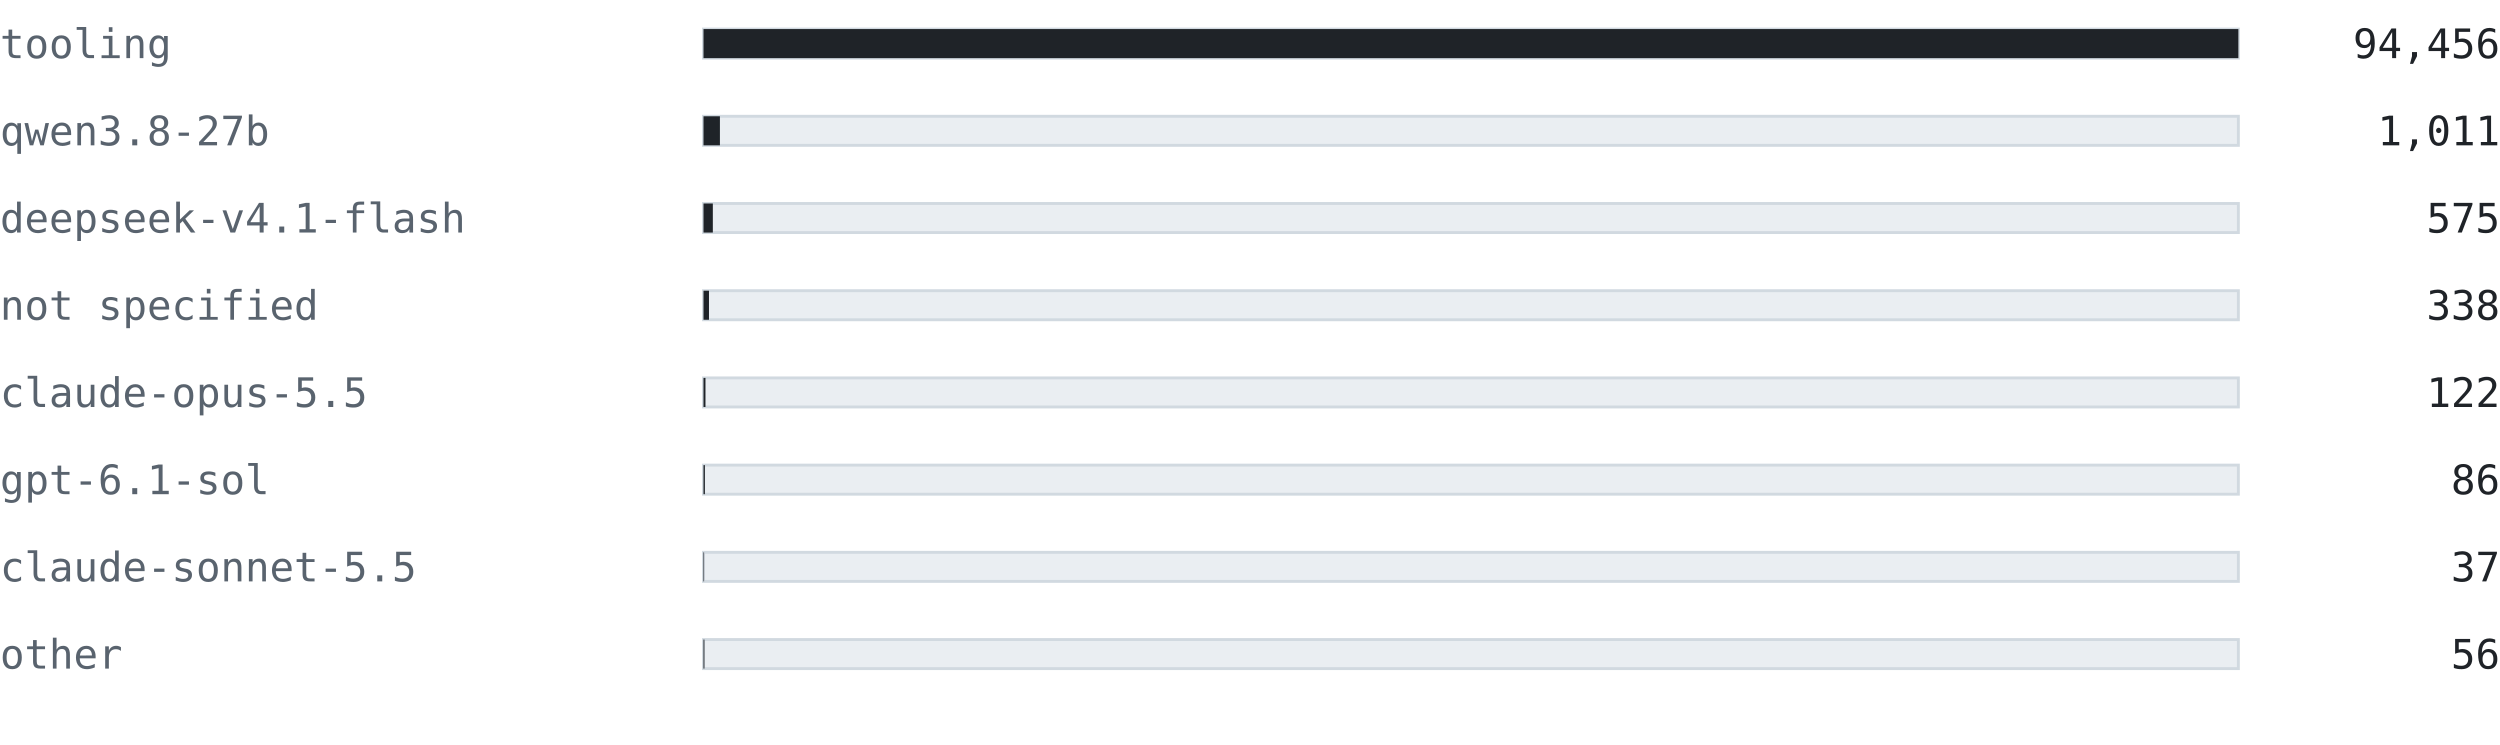
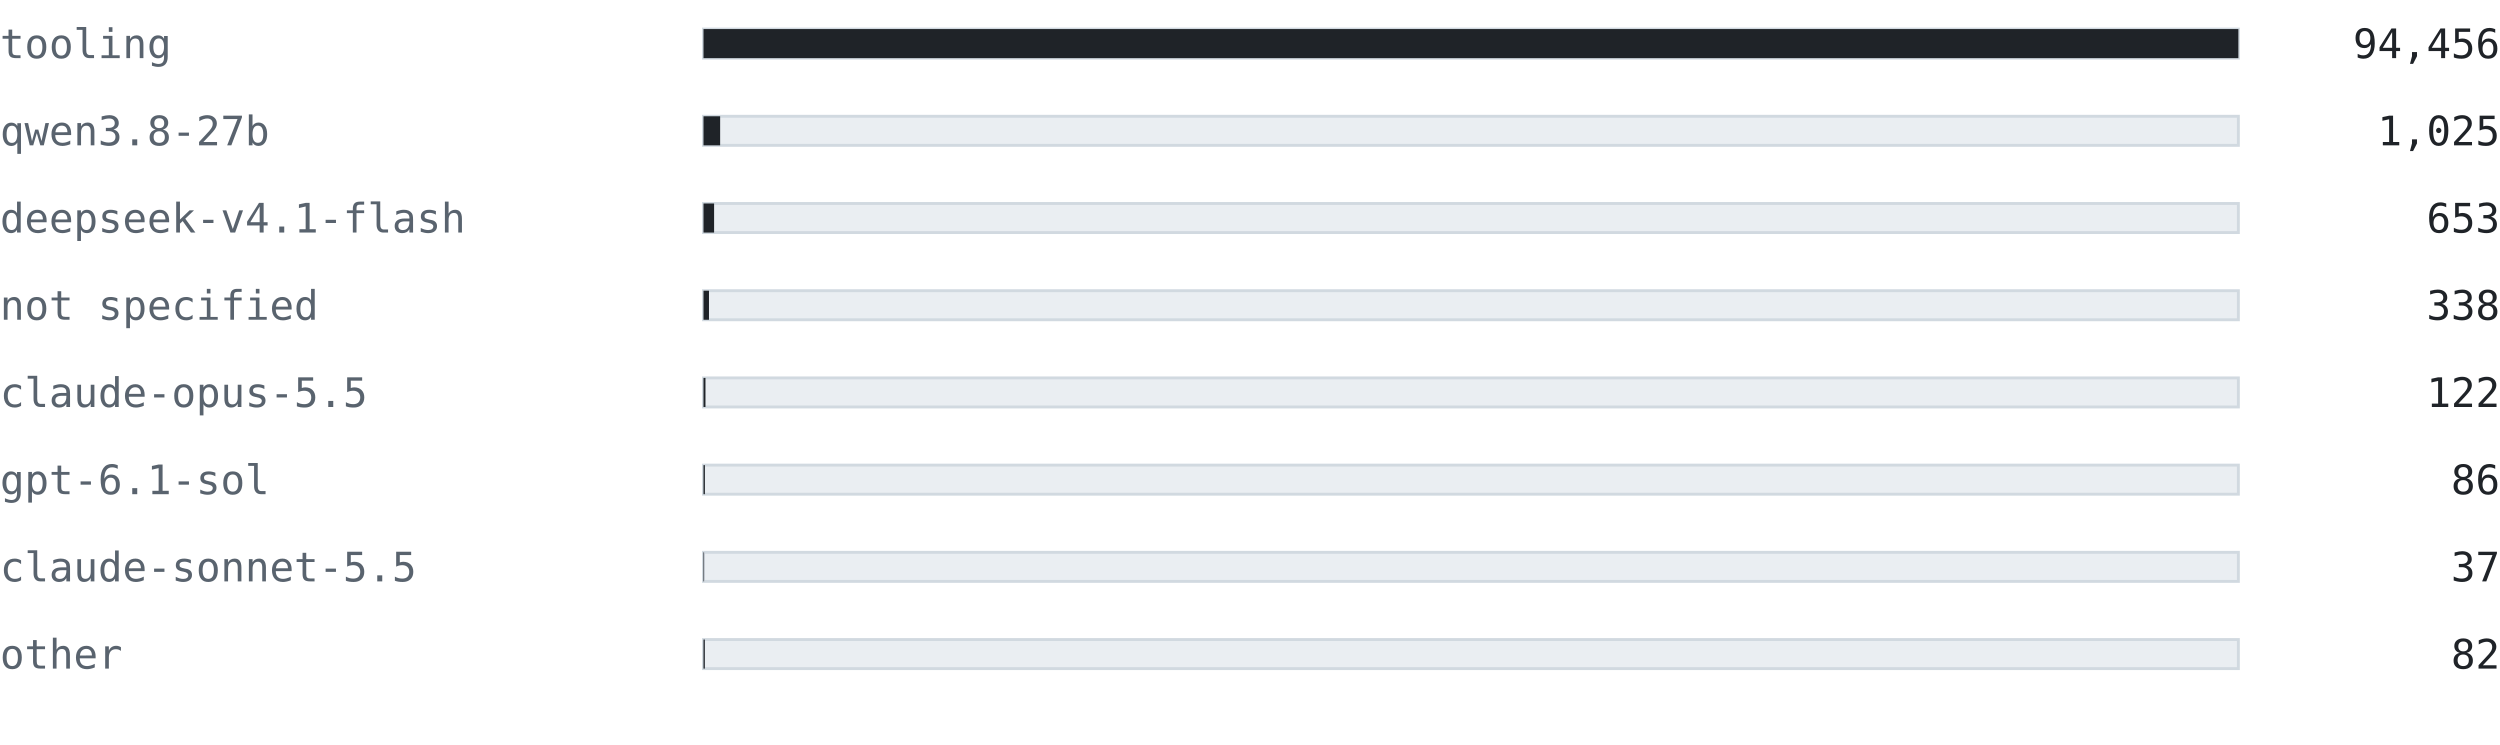
<svg xmlns="http://www.w3.org/2000/svg" width="860" height="256" viewBox="0 0 860 256" font-family="ui-monospace, SFMono-Regular, 'Cascadia Mono', Consolas, 'DejaVu Sans Mono', monospace">
  <text x="0" y="20" font-size="14" fill="#59636e" text-anchor="start" font-weight="normal">tooling</text>
  <rect x="242" y="10" width="528" height="10" fill="#eaeef2" stroke="#d1d9e0" />
  <rect x="242" y="10" width="528" height="10" fill="#1f2328" />
  <text x="860" y="20" font-size="14" fill="#1f2328" text-anchor="end" font-weight="normal">94,456</text>
  <text x="0" y="50" font-size="14" fill="#59636e" text-anchor="start" font-weight="normal">qwen3.8-27b</text>
  <rect x="242" y="40" width="528" height="10" fill="#eaeef2" stroke="#d1d9e0" />
-   <rect x="242" y="40" width="5.651" height="10" fill="#1f2328" />
-   <text x="860" y="50" font-size="14" fill="#1f2328" text-anchor="end" font-weight="normal">1,011</text>
+   <rect x="242" y="40" width="5.73" height="10" fill="#1f2328" />
+   <text x="860" y="50" font-size="14" fill="#1f2328" text-anchor="end" font-weight="normal">1,025</text>
  <text x="0" y="80" font-size="14" fill="#59636e" text-anchor="start" font-weight="normal">deepseek-v4.1-flash</text>
  <rect x="242" y="70" width="528" height="10" fill="#eaeef2" stroke="#d1d9e0" />
-   <rect x="242" y="70" width="3.214" height="10" fill="#1f2328" />
-   <text x="860" y="80" font-size="14" fill="#1f2328" text-anchor="end" font-weight="normal">575</text>
+   <rect x="242" y="70" width="3.65" height="10" fill="#1f2328" />
+   <text x="860" y="80" font-size="14" fill="#1f2328" text-anchor="end" font-weight="normal">653</text>
  <text x="0" y="110" font-size="14" fill="#59636e" text-anchor="start" font-weight="normal">not specified</text>
  <rect x="242" y="100" width="528" height="10" fill="#eaeef2" stroke="#d1d9e0" />
  <rect x="242" y="100" width="1.889" height="10" fill="#1f2328" />
  <text x="860" y="110" font-size="14" fill="#1f2328" text-anchor="end" font-weight="normal">338</text>
  <text x="0" y="140" font-size="14" fill="#59636e" text-anchor="start" font-weight="normal">claude-opus-5.5</text>
  <rect x="242" y="130" width="528" height="10" fill="#eaeef2" stroke="#d1d9e0" />
  <rect x="242" y="130" width="0.682" height="10" fill="#1f2328" />
  <text x="860" y="140" font-size="14" fill="#1f2328" text-anchor="end" font-weight="normal">122</text>
  <text x="0" y="170" font-size="14" fill="#59636e" text-anchor="start" font-weight="normal">gpt-6.1-sol</text>
  <rect x="242" y="160" width="528" height="10" fill="#eaeef2" stroke="#d1d9e0" />
  <rect x="242" y="160" width="0.481" height="10" fill="#1f2328" />
  <text x="860" y="170" font-size="14" fill="#1f2328" text-anchor="end" font-weight="normal">86</text>
  <text x="0" y="200" font-size="14" fill="#59636e" text-anchor="start" font-weight="normal">claude-sonnet-5.5</text>
  <rect x="242" y="190" width="528" height="10" fill="#eaeef2" stroke="#d1d9e0" />
  <rect x="242" y="190" width="0.207" height="10" fill="#1f2328" />
  <text x="860" y="200" font-size="14" fill="#1f2328" text-anchor="end" font-weight="normal">37</text>
  <text x="0" y="230" font-size="14" fill="#59636e" text-anchor="start" font-weight="normal">other</text>
  <rect x="242" y="220" width="528" height="10" fill="#eaeef2" stroke="#d1d9e0" />
-   <rect x="242" y="220" width="0.313" height="10" fill="#1f2328" />
-   <text x="860" y="230" font-size="14" fill="#1f2328" text-anchor="end" font-weight="normal">56</text>
+   <rect x="242" y="220" width="0.458" height="10" fill="#1f2328" />
+   <text x="860" y="230" font-size="14" fill="#1f2328" text-anchor="end" font-weight="normal">82</text>
</svg>
